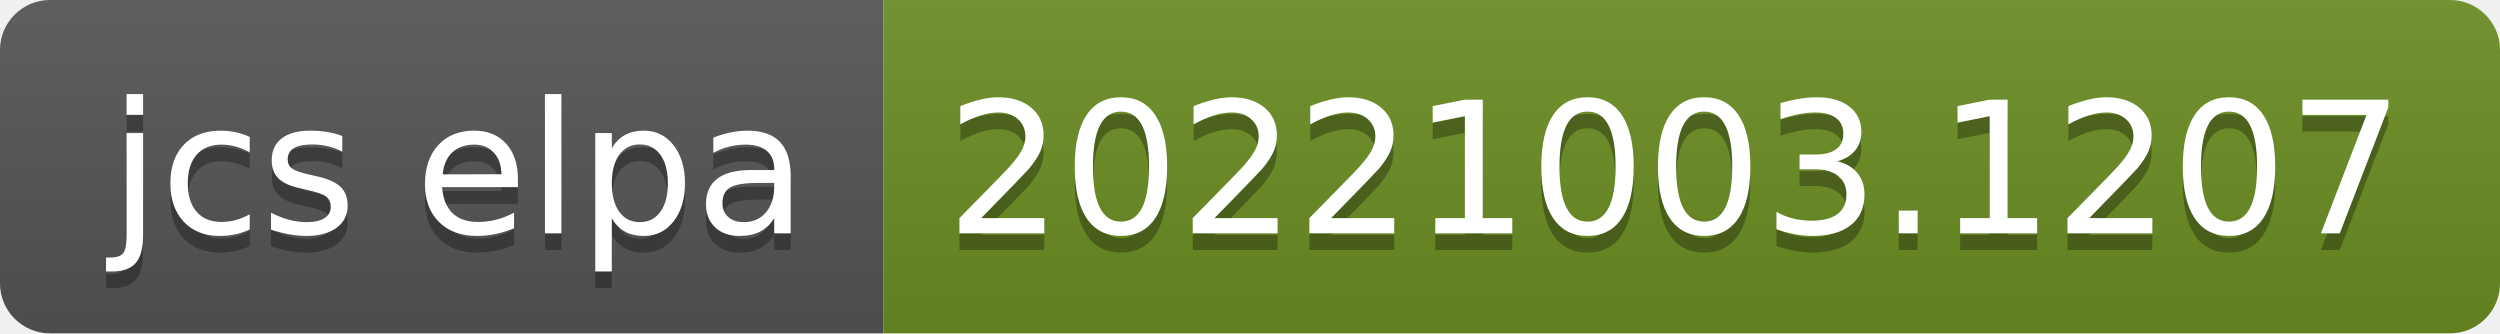
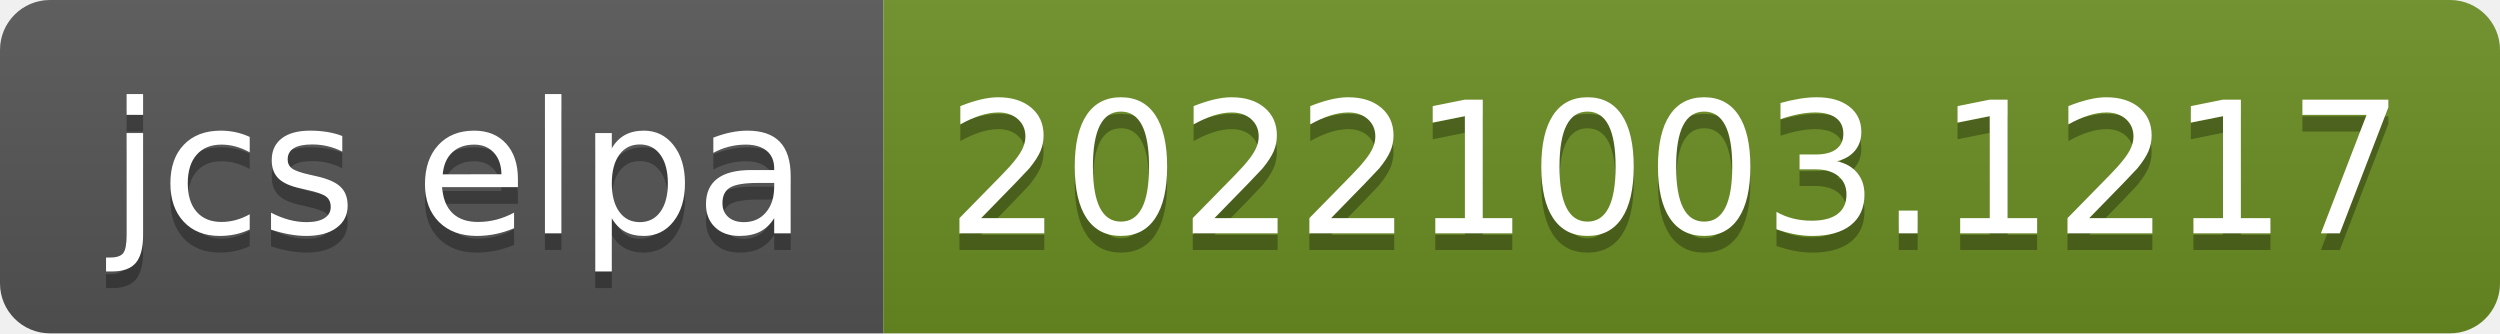
- <svg xmlns="http://www.w3.org/2000/svg" width="150" height="20" role="img" aria-label="jcs elpa: 20221003.1207">
+ <svg xmlns="http://www.w3.org/2000/svg" width="150" height="20" role="img" aria-label="jcs elpa: 20221003.1217">
  <linearGradient id="s" x2="0" y2="100%">
    <stop offset="0" stop-color="#bbb" stop-opacity=".1" />
    <stop offset="1" stop-opacity=".1" />
  </linearGradient>
  <clipPath id="r">
    <rect width="150" height="20" rx="3" fill="#fff" />
  </clipPath>
  <g clip-path="url(#r)">
    <rect width="53" height="20" fill="#555" />
    <rect x="53" width="97" height="20" fill="#6b8e23" />
    <rect width="150" height="20" fill="url(#s)" />
  </g>
  <g fill="#fff" text-anchor="middle" font-family="Verdana,Geneva,DejaVu Sans,sans-serif" text-rendering="geometricPrecision" font-size="110">
    <text aria-hidden="true" x="275" y="150" fill="#010101" fill-opacity=".3" transform="scale(.1)" textLength="430">jcs elpa</text>
    <text x="275" y="140" transform="scale(.1)" fill="#fff" textLength="430">jcs elpa</text>
-     <text aria-hidden="true" x="1005" y="150" fill="#010101" fill-opacity=".3" transform="scale(.1)" textLength="870">20221003.1207</text>
-     <text x="1005" y="140" transform="scale(.1)" fill="#fff" textLength="870">20221003.1207</text>
+     <text aria-hidden="true" x="1005" y="150" fill="#010101" fill-opacity=".3" transform="scale(.1)" textLength="870">20221003.1217</text>
+     <text x="1005" y="140" transform="scale(.1)" fill="#fff" textLength="870">20221003.1217</text>
  </g>
</svg>
